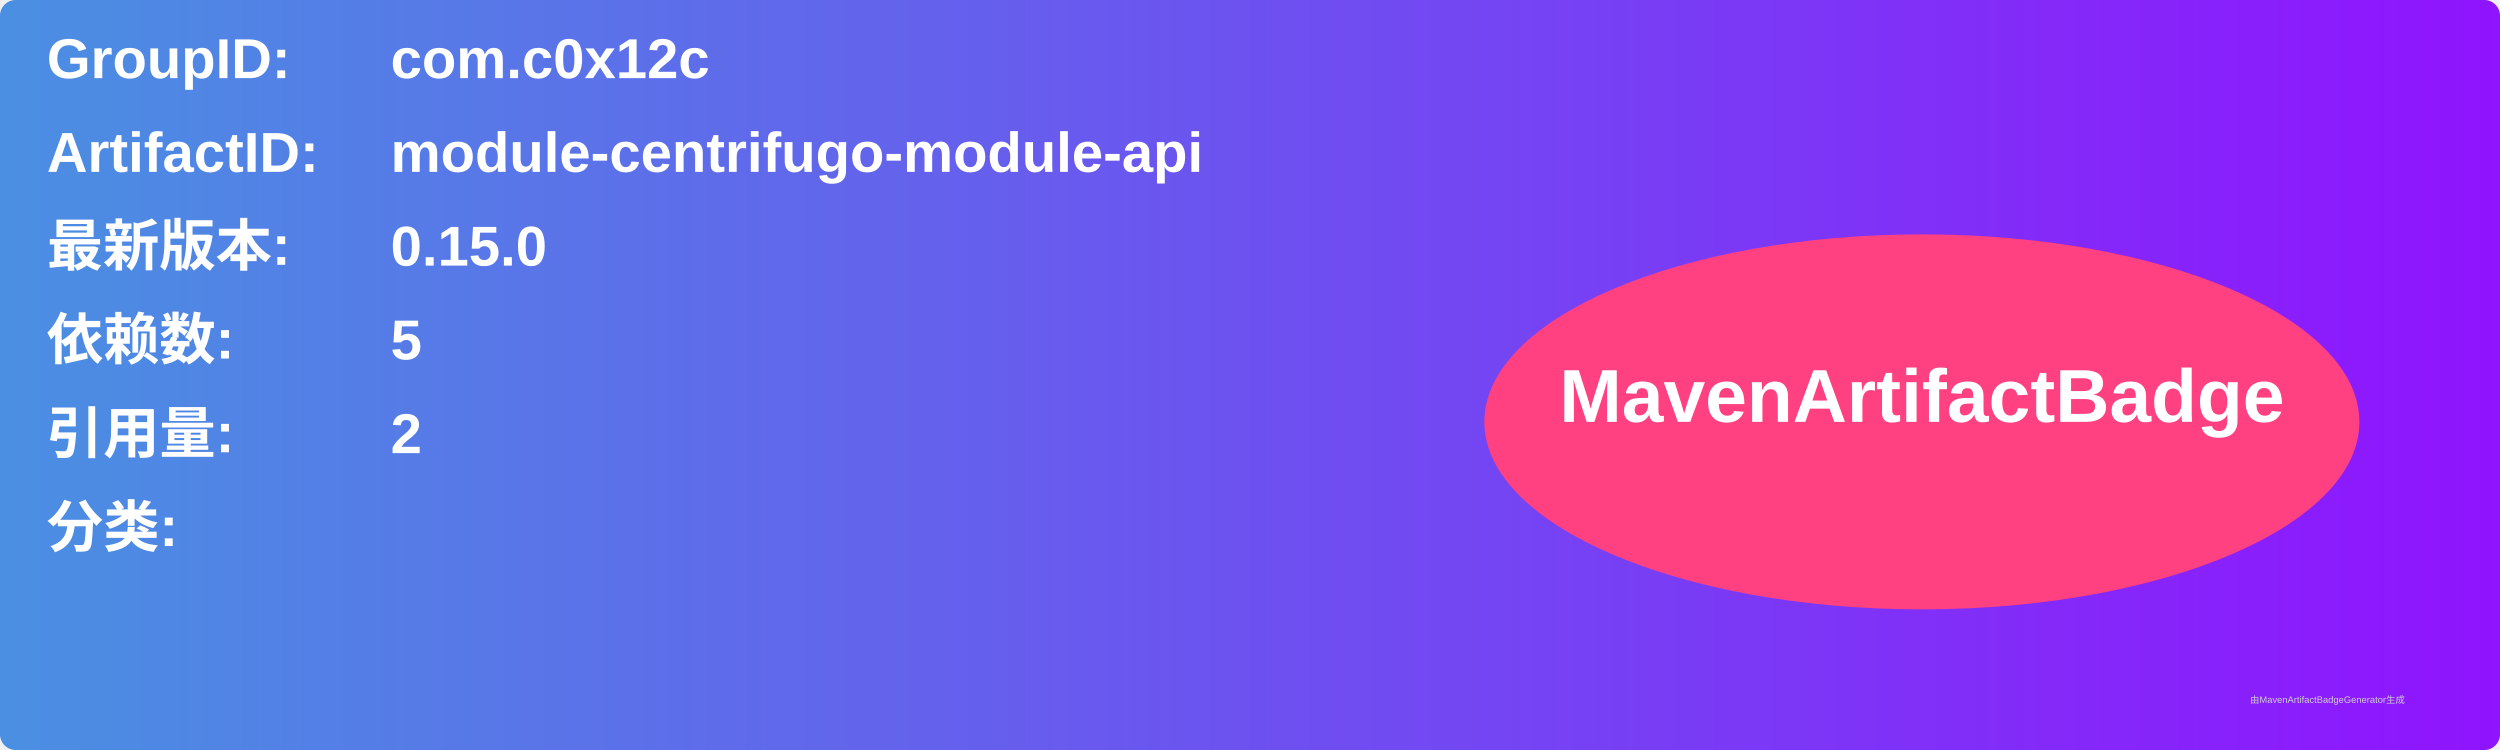
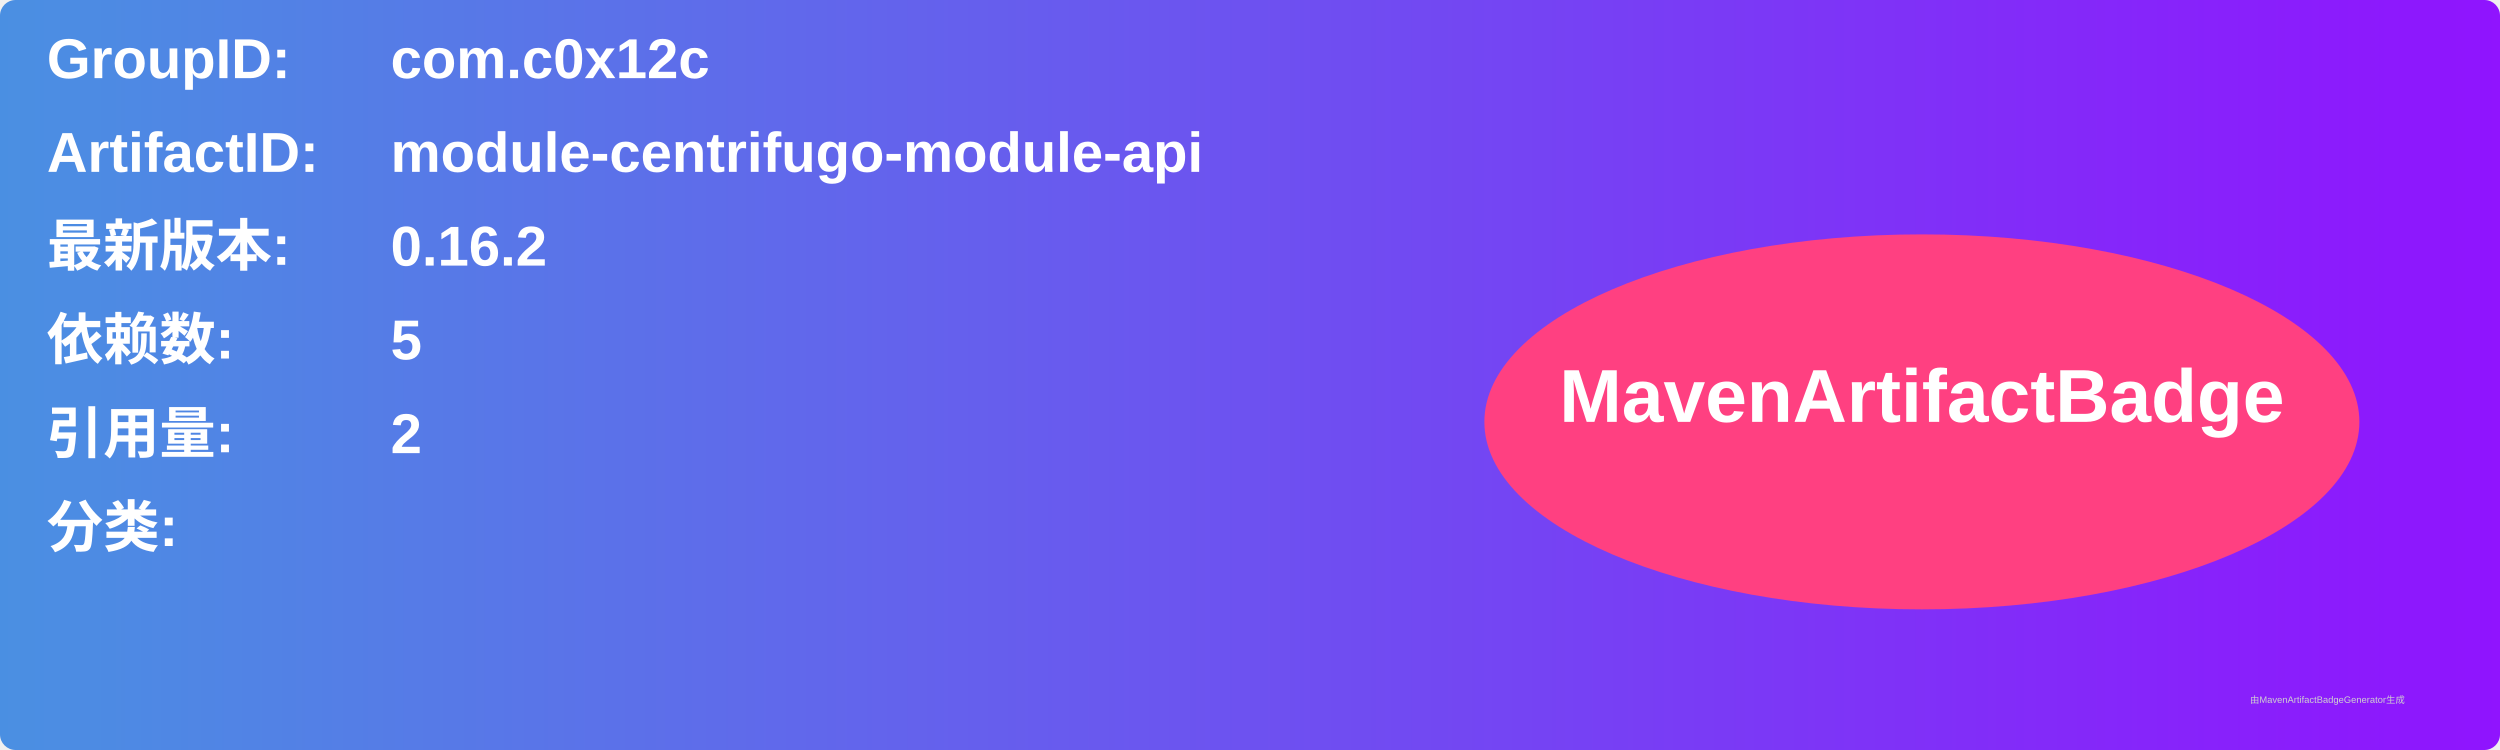
<svg xmlns="http://www.w3.org/2000/svg" width="800" height="240" viewBox="0 0 800 240">
  <linearGradient id="grad" x1="0%" y1="0%" x2="100%" y2="0%">
    <stop offset="0%" stop-color="#4a90e2" />
    <stop offset="100%" stop-color="#9013fe" />
  </linearGradient>
  <rect width="100%" height="100%" rx="5" ry="5" fill="url(#grad)" />
  <g transform="translate(15, 15)">
    <text x="0" y="10" font-family="Arial" font-size="18" fill="white" font-weight="bold" width="260">GroupID:</text>
    <text x="110" y="10" font-family="Arial" font-size="18" fill="white" font-weight="bold" width="460">com.c0x12c</text>
    <text x="0" y="40" font-family="Arial" font-size="18" fill="white" font-weight="bold" width="260">ArtifactID:</text>
    <text x="110" y="40" font-family="Arial" font-size="18" fill="white" font-weight="bold" width="460">module-centrifugo-module-api</text>
    <text x="0" y="70" font-family="Arial" font-size="18" fill="white" font-weight="bold">最新版本:</text>
    <text x="110" y="70" font-family="Arial" font-size="18" fill="white" font-weight="bold">
-       <tspan font-weight="bold">0.15.0</tspan>
+       <tspan font-weight="bold">0.16.2</tspan>
    </text>
    <text x="0" y="100" font-family="Arial" font-size="18" fill="white" font-weight="bold">依赖数: </text>
    <text x="110" y="100" font-family="Arial" font-size="18" fill="white">
      <tspan font-weight="bold">5</tspan>
    </text>
    <text x="0" y="130" font-family="Arial" font-size="18" fill="white" font-weight="bold">引用量: </text>
    <text x="110" y="130" font-family="Arial" font-size="18" fill="white">
      <tspan font-weight="bold">2</tspan>
    </text>
    <text x="0" y="160" font-family="Arial" font-size="18" fill="white" font-weight="bold">分类:</text>
    <text x="10" y="190" font-family="Arial" font-size="10" fill="white">
      <tspan font-weight="bold" />
    </text>
    <ellipse cx="600" cy="120" rx="140" ry="60" fill="#ff4081" />
    <text x="600" y="120" text-anchor="middle" font-family="Arial" font-size="24" fill="white" font-weight="bold">MavenArtifactBadge</text>
  </g>
  <text x="720" y="225" font-family="Arial" font-size="3" fill="#d0d0d0">由MavenArtifactBadgeGenerator生成</text>
</svg>
